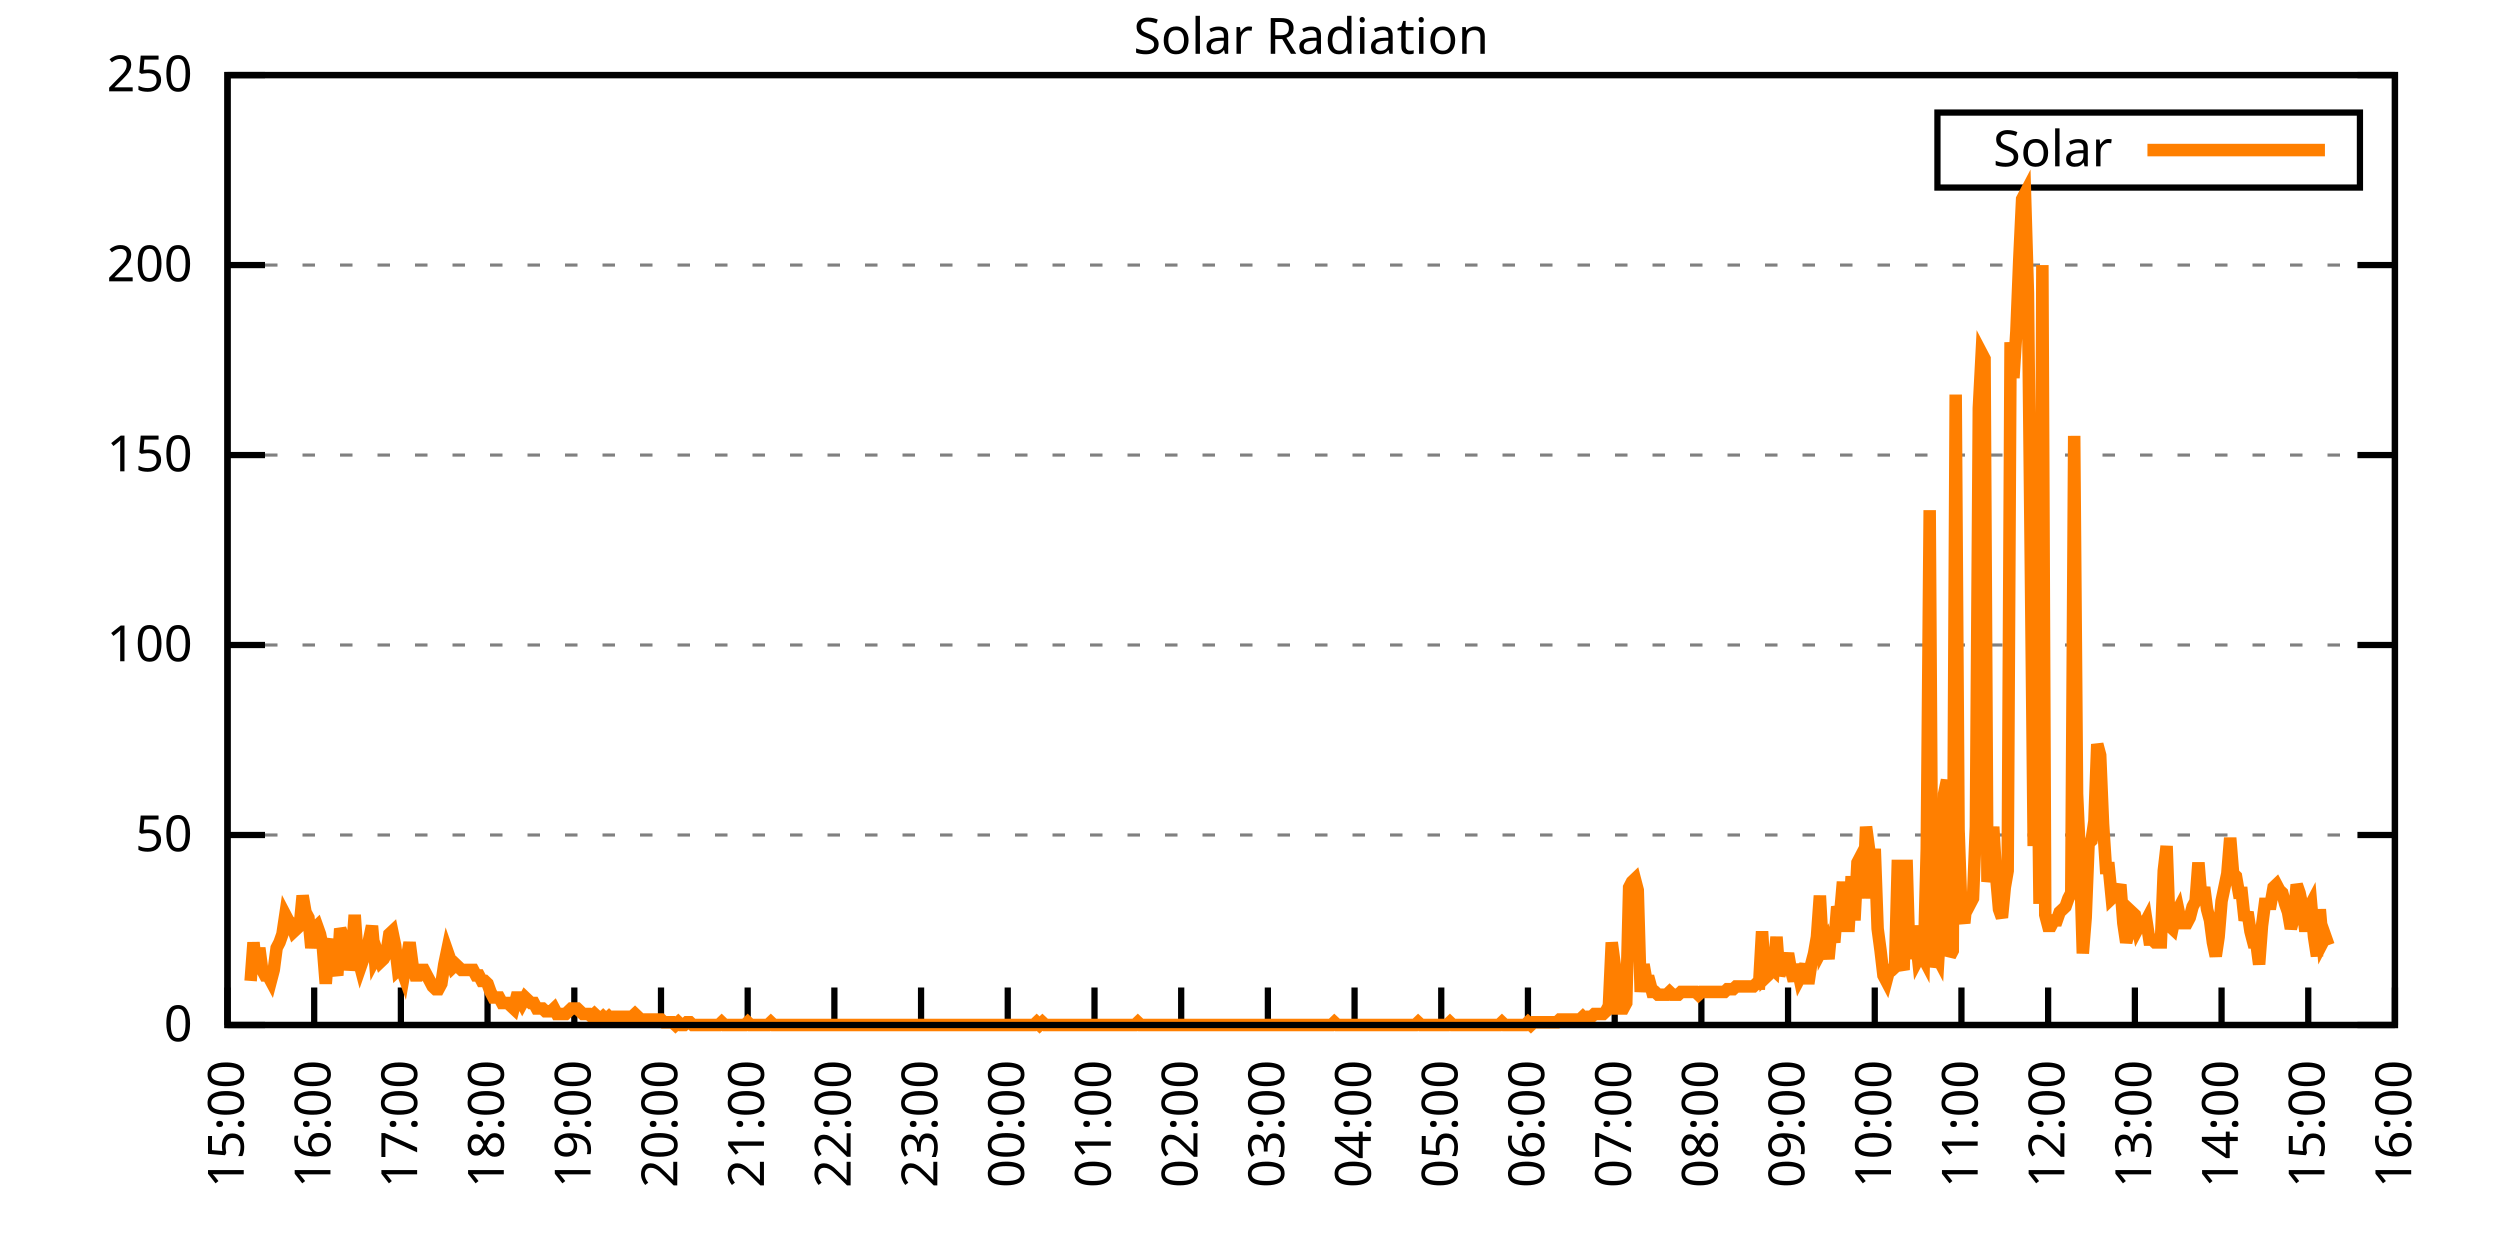
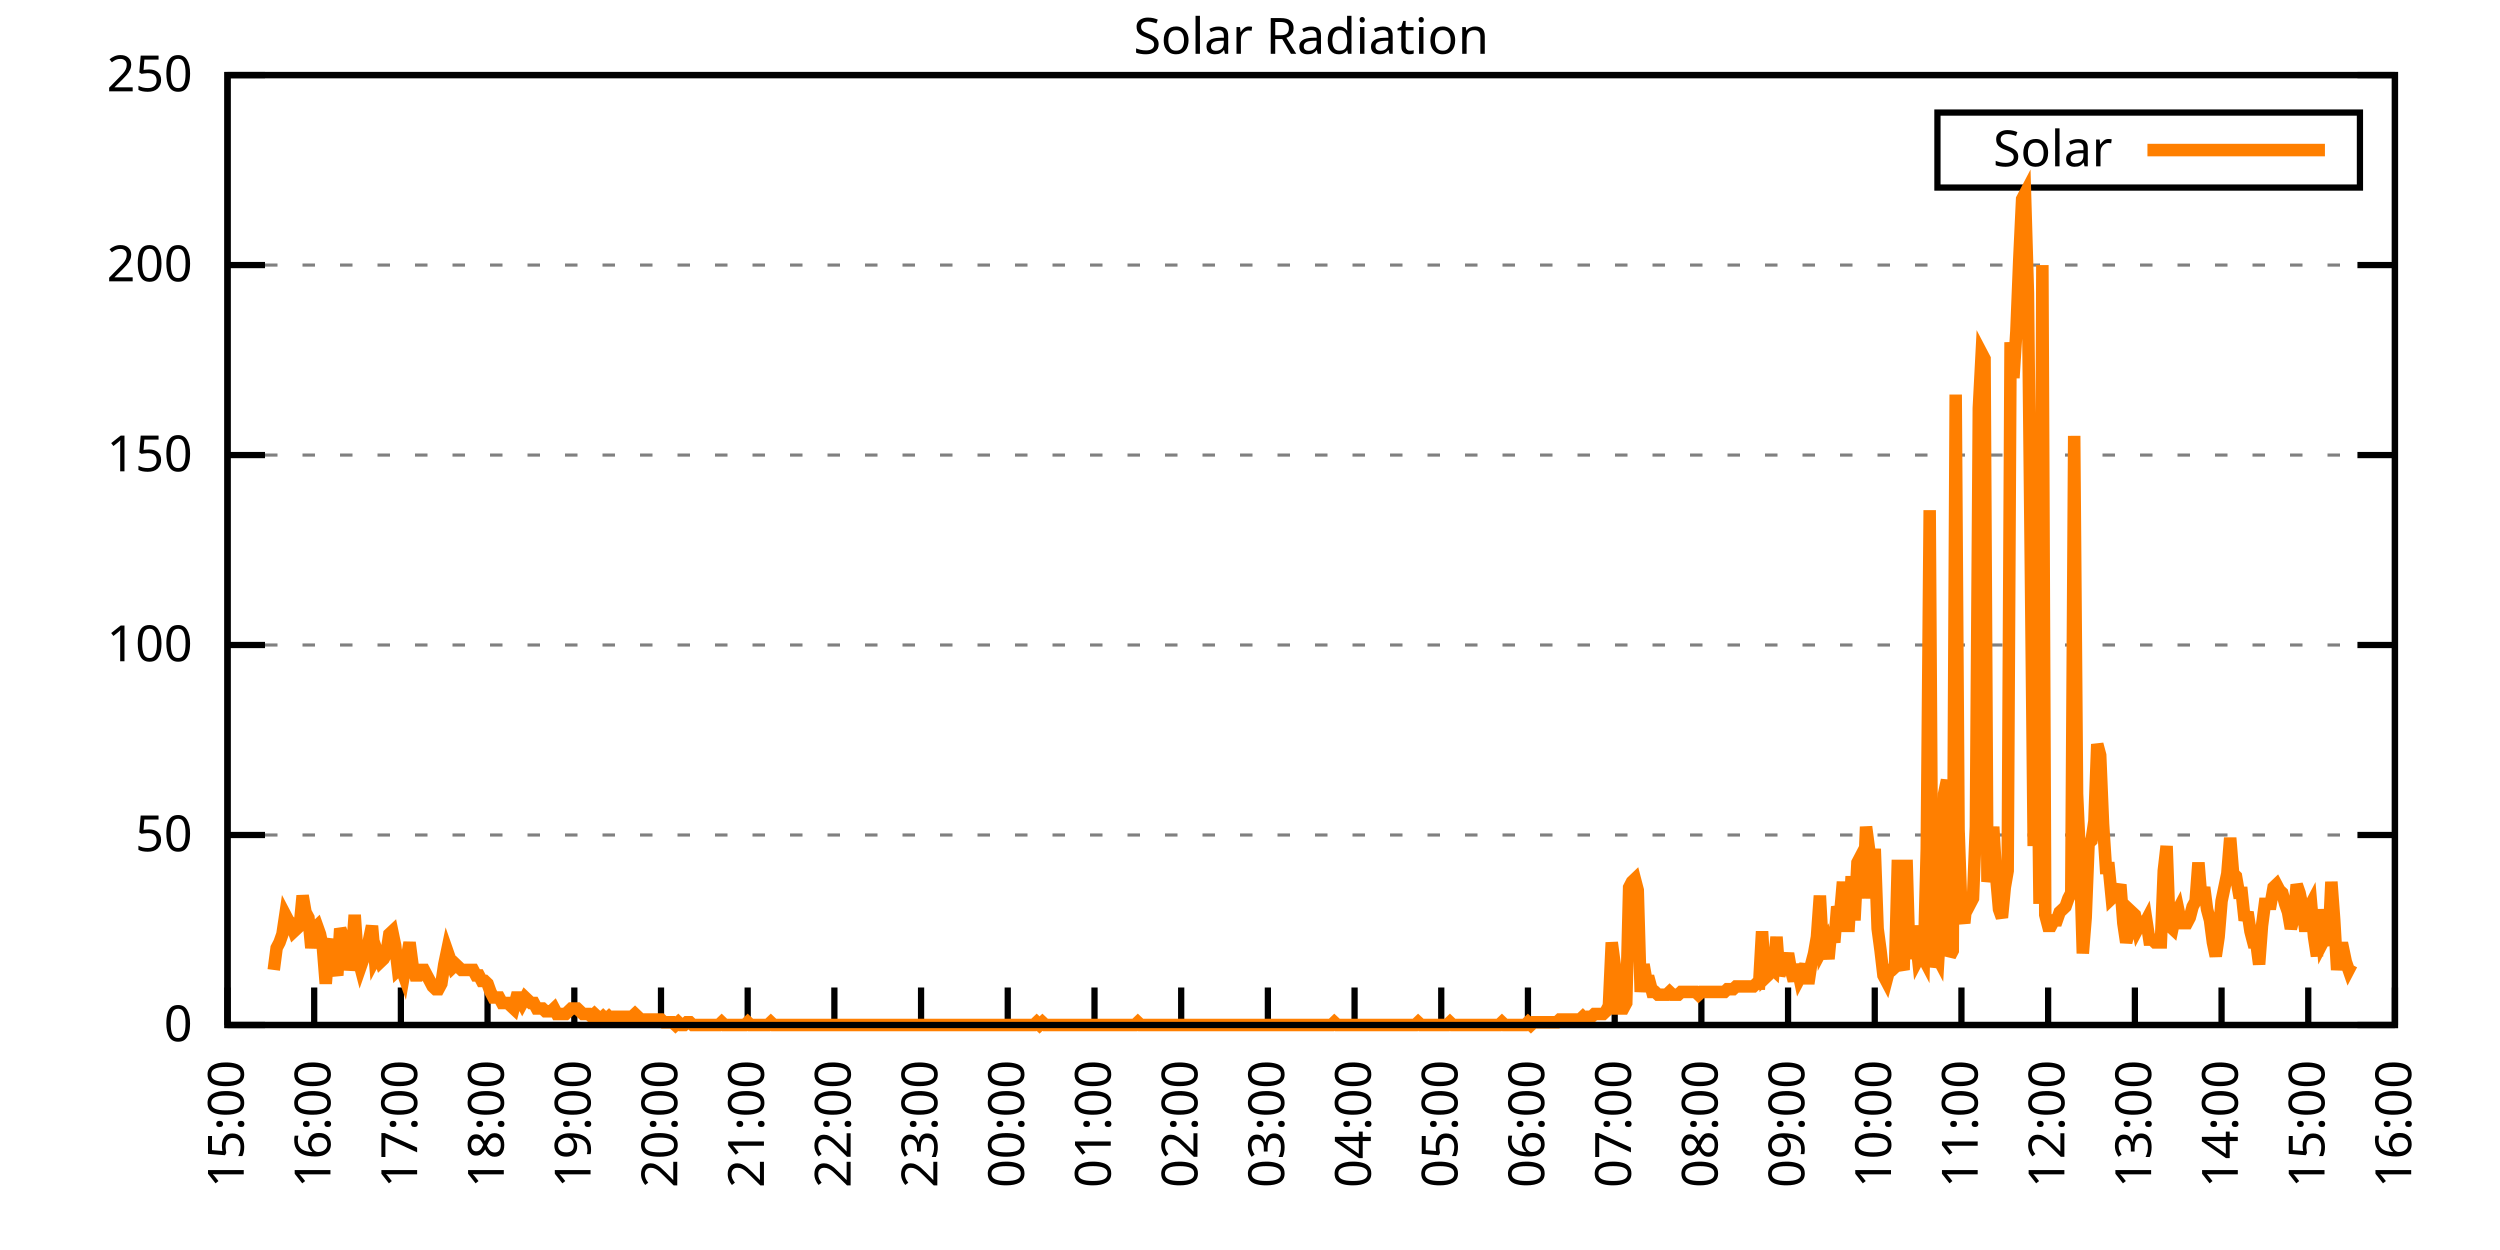
<svg xmlns="http://www.w3.org/2000/svg" xmlns:xlink="http://www.w3.org/1999/xlink" width="400" height="200" viewBox="0 0 400 200">
  <g id="gnuplot_canvas">
    <rect x="0" y="0" width="400" height="200" fill="none" />
    <defs>
      <circle id="gpDot" r="0.5" stroke-width="0.5" stroke="currentColor" />
      <path id="gpPt0" stroke-width="0.333" stroke="currentColor" d="M-1,0 h2 M0,-1 v2" />
      <path id="gpPt1" stroke-width="0.333" stroke="currentColor" d="M-1,-1 L1,1 M1,-1 L-1,1" />
      <path id="gpPt2" stroke-width="0.333" stroke="currentColor" d="M-1,0 L1,0 M0,-1 L0,1 M-1,-1 L1,1 M-1,1 L1,-1" />
      <rect id="gpPt3" stroke-width="0.333" stroke="currentColor" x="-1" y="-1" width="2" height="2" />
      <rect id="gpPt4" stroke-width="0.333" stroke="currentColor" fill="currentColor" x="-1" y="-1" width="2" height="2" />
      <circle id="gpPt5" stroke-width="0.333" stroke="currentColor" cx="0" cy="0" r="1" />
      <use xlink:href="#gpPt5" id="gpPt6" fill="currentColor" stroke="none" />
      <path id="gpPt7" stroke-width="0.333" stroke="currentColor" d="M0,-1.33 L-1.33,0.67 L1.33,0.67 z" />
      <use xlink:href="#gpPt7" id="gpPt8" fill="currentColor" stroke="none" />
      <use xlink:href="#gpPt7" id="gpPt9" stroke="currentColor" transform="rotate(180)" />
      <use xlink:href="#gpPt9" id="gpPt10" fill="currentColor" stroke="none" />
      <use xlink:href="#gpPt3" id="gpPt11" stroke="currentColor" transform="rotate(45)" />
      <use xlink:href="#gpPt11" id="gpPt12" fill="currentColor" stroke="none" />
      <path id="gpPt13" stroke-width="0.333" stroke="currentColor" d="M0,1.330 L1.265,0.411 L0.782,-1.067 L-0.782,-1.076 L-1.265,0.411 z" />
      <use xlink:href="#gpPt13" id="gpPt14" fill="currentColor" stroke="none" />
      <filter id="textbox" filterUnits="objectBoundingBox" x="0" y="0" height="1" width="1">
        <feFlood flood-color="white" flood-opacity="1" result="bgnd" />
        <feComposite in="SourceGraphic" in2="bgnd" operator="atop" />
      </filter>
      <filter id="greybox" filterUnits="objectBoundingBox" x="0" y="0" height="1" width="1">
        <feFlood flood-color="lightgrey" flood-opacity="1" result="grey" />
        <feComposite in="SourceGraphic" in2="grey" operator="atop" />
      </filter>
    </defs>
    <g fill="none" color="white" stroke="currentColor" stroke-width="1.00" stroke-linecap="butt" stroke-linejoin="miter">
</g>
    <g fill="none" color="black" stroke="currentColor" stroke-width="1.00" stroke-linecap="butt" stroke-linejoin="miter">
      <g stroke="none" shape-rendering="crispEdges">
        <polygon fill="rgb(255, 255, 255)" points="36.40,164.00 383.18,164.00 383.18,12.02 36.40,12.02 " />
      </g>
    </g>
    <g fill="none" color="black" stroke="currentColor" stroke-width="1.00" stroke-linecap="butt" stroke-linejoin="miter">
</g>
    <g fill="none" color="black" stroke="black" stroke-width="0.50" stroke-linecap="butt" stroke-linejoin="miter">
</g>
    <g fill="none" color="gray" stroke="currentColor" stroke-width="0.50" stroke-linecap="butt" stroke-linejoin="miter">
      <path stroke="gray" stroke-dasharray="2,4" class="gridline" d="M36.40,164.00 L383.19,164.00  " />
    </g>
    <g fill="none" color="gray" stroke="gray" stroke-width="1.00" stroke-linecap="butt" stroke-linejoin="miter">
</g>
    <g fill="none" color="black" stroke="currentColor" stroke-width="1.00" stroke-linecap="butt" stroke-linejoin="miter">
      <path stroke="black" d="M36.40,164.00 L42.40,164.00 M383.19,164.00 L377.19,164.00  " />
      <g transform="translate(30.80,166.60)" stroke="none" fill="black" font-family="Sans" font-size="8.00" text-anchor="end">
        <text>
          <tspan font-family="Sans"> 0</tspan>
        </text>
      </g>
    </g>
    <g fill="none" color="black" stroke="currentColor" stroke-width="1.00" stroke-linecap="butt" stroke-linejoin="miter">
</g>
    <g fill="none" color="black" stroke="black" stroke-width="0.50" stroke-linecap="butt" stroke-linejoin="miter">
</g>
    <g fill="none" color="gray" stroke="currentColor" stroke-width="0.50" stroke-linecap="butt" stroke-linejoin="miter">
      <path stroke="gray" stroke-dasharray="2,4" class="gridline" d="M36.40,133.60 L383.19,133.60  " />
    </g>
    <g fill="none" color="gray" stroke="gray" stroke-width="1.00" stroke-linecap="butt" stroke-linejoin="miter">
</g>
    <g fill="none" color="black" stroke="currentColor" stroke-width="1.00" stroke-linecap="butt" stroke-linejoin="miter">
      <path stroke="black" d="M36.40,133.60 L42.40,133.60 M383.19,133.60 L377.19,133.60  " />
      <g transform="translate(30.80,136.20)" stroke="none" fill="black" font-family="Sans" font-size="8.00" text-anchor="end">
        <text>
          <tspan font-family="Sans"> 50</tspan>
        </text>
      </g>
    </g>
    <g fill="none" color="black" stroke="currentColor" stroke-width="1.00" stroke-linecap="butt" stroke-linejoin="miter">
</g>
    <g fill="none" color="black" stroke="black" stroke-width="0.50" stroke-linecap="butt" stroke-linejoin="miter">
</g>
    <g fill="none" color="gray" stroke="currentColor" stroke-width="0.50" stroke-linecap="butt" stroke-linejoin="miter">
      <path stroke="gray" stroke-dasharray="2,4" class="gridline" d="M36.40,103.20 L383.19,103.20  " />
    </g>
    <g fill="none" color="gray" stroke="gray" stroke-width="1.00" stroke-linecap="butt" stroke-linejoin="miter">
</g>
    <g fill="none" color="black" stroke="currentColor" stroke-width="1.00" stroke-linecap="butt" stroke-linejoin="miter">
      <path stroke="black" d="M36.40,103.20 L42.40,103.20 M383.19,103.20 L377.19,103.20  " />
      <g transform="translate(30.80,105.80)" stroke="none" fill="black" font-family="Sans" font-size="8.00" text-anchor="end">
        <text>
          <tspan font-family="Sans"> 100</tspan>
        </text>
      </g>
    </g>
    <g fill="none" color="black" stroke="currentColor" stroke-width="1.00" stroke-linecap="butt" stroke-linejoin="miter">
</g>
    <g fill="none" color="black" stroke="black" stroke-width="0.50" stroke-linecap="butt" stroke-linejoin="miter">
</g>
    <g fill="none" color="gray" stroke="currentColor" stroke-width="0.50" stroke-linecap="butt" stroke-linejoin="miter">
      <path stroke="gray" stroke-dasharray="2,4" class="gridline" d="M36.40,72.81 L383.19,72.81  " />
    </g>
    <g fill="none" color="gray" stroke="gray" stroke-width="1.00" stroke-linecap="butt" stroke-linejoin="miter">
</g>
    <g fill="none" color="black" stroke="currentColor" stroke-width="1.00" stroke-linecap="butt" stroke-linejoin="miter">
      <path stroke="black" d="M36.40,72.81 L42.40,72.81 M383.19,72.81 L377.19,72.81  " />
      <g transform="translate(30.80,75.41)" stroke="none" fill="black" font-family="Sans" font-size="8.00" text-anchor="end">
        <text>
          <tspan font-family="Sans"> 150</tspan>
        </text>
      </g>
    </g>
    <g fill="none" color="black" stroke="currentColor" stroke-width="1.00" stroke-linecap="butt" stroke-linejoin="miter">
</g>
    <g fill="none" color="black" stroke="black" stroke-width="0.50" stroke-linecap="butt" stroke-linejoin="miter">
</g>
    <g fill="none" color="gray" stroke="currentColor" stroke-width="0.50" stroke-linecap="butt" stroke-linejoin="miter">
      <path stroke="gray" stroke-dasharray="2,4" class="gridline" d="M36.40,42.41 L383.19,42.41  " />
    </g>
    <g fill="none" color="gray" stroke="gray" stroke-width="1.00" stroke-linecap="butt" stroke-linejoin="miter">
</g>
    <g fill="none" color="black" stroke="currentColor" stroke-width="1.00" stroke-linecap="butt" stroke-linejoin="miter">
      <path stroke="black" d="M36.40,42.41 L42.40,42.41 M383.19,42.41 L377.19,42.41  " />
      <g transform="translate(30.80,45.01)" stroke="none" fill="black" font-family="Sans" font-size="8.00" text-anchor="end">
        <text>
          <tspan font-family="Sans"> 200</tspan>
        </text>
      </g>
    </g>
    <g fill="none" color="black" stroke="currentColor" stroke-width="1.00" stroke-linecap="butt" stroke-linejoin="miter">
</g>
    <g fill="none" color="black" stroke="black" stroke-width="0.50" stroke-linecap="butt" stroke-linejoin="miter">
</g>
    <g fill="none" color="gray" stroke="currentColor" stroke-width="0.50" stroke-linecap="butt" stroke-linejoin="miter">
      <path stroke="gray" stroke-dasharray="2,4" class="gridline" d="M36.40,12.01 L383.19,12.01  " />
    </g>
    <g fill="none" color="gray" stroke="gray" stroke-width="1.00" stroke-linecap="butt" stroke-linejoin="miter">
</g>
    <g fill="none" color="black" stroke="currentColor" stroke-width="1.00" stroke-linecap="butt" stroke-linejoin="miter">
      <path stroke="black" d="M36.40,12.01 L42.40,12.01 M383.19,12.01 L377.19,12.01  " />
      <g transform="translate(30.80,14.61)" stroke="none" fill="black" font-family="Sans" font-size="8.00" text-anchor="end">
        <text>
          <tspan font-family="Sans"> 250</tspan>
        </text>
      </g>
    </g>
    <g fill="none" color="black" stroke="currentColor" stroke-width="1.00" stroke-linecap="butt" stroke-linejoin="miter">
      <path stroke="black" d="M36.40,164.00 L36.40,158.00  " />
      <g transform="translate(39.00,169.60) rotate(270.00)" stroke="none" fill="black" font-family="Sans" font-size="8.00" text-anchor="end">
        <text>
          <tspan font-family="Sans">15:00</tspan>
        </text>
      </g>
    </g>
    <g fill="none" color="black" stroke="currentColor" stroke-width="1.00" stroke-linecap="butt" stroke-linejoin="miter">
      <path stroke="black" d="M50.27,164.00 L50.27,158.00  " />
      <g transform="translate(52.87,169.60) rotate(270.00)" stroke="none" fill="black" font-family="Sans" font-size="8.00" text-anchor="end">
        <text>
          <tspan font-family="Sans">16:00</tspan>
        </text>
      </g>
    </g>
    <g fill="none" color="black" stroke="currentColor" stroke-width="1.00" stroke-linecap="butt" stroke-linejoin="miter">
      <path stroke="black" d="M64.14,164.00 L64.14,158.00  " />
      <g transform="translate(66.74,169.60) rotate(270.00)" stroke="none" fill="black" font-family="Sans" font-size="8.00" text-anchor="end">
        <text>
          <tspan font-family="Sans">17:00</tspan>
        </text>
      </g>
    </g>
    <g fill="none" color="black" stroke="currentColor" stroke-width="1.00" stroke-linecap="butt" stroke-linejoin="miter">
      <path stroke="black" d="M78.01,164.00 L78.01,158.00  " />
      <g transform="translate(80.61,169.60) rotate(270.00)" stroke="none" fill="black" font-family="Sans" font-size="8.00" text-anchor="end">
        <text>
          <tspan font-family="Sans">18:00</tspan>
        </text>
      </g>
    </g>
    <g fill="none" color="black" stroke="currentColor" stroke-width="1.00" stroke-linecap="butt" stroke-linejoin="miter">
      <path stroke="black" d="M91.89,164.00 L91.89,158.00  " />
      <g transform="translate(94.49,169.60) rotate(270.00)" stroke="none" fill="black" font-family="Sans" font-size="8.00" text-anchor="end">
        <text>
          <tspan font-family="Sans">19:00</tspan>
        </text>
      </g>
    </g>
    <g fill="none" color="black" stroke="currentColor" stroke-width="1.00" stroke-linecap="butt" stroke-linejoin="miter">
      <path stroke="black" d="M105.76,164.00 L105.76,158.00  " />
      <g transform="translate(108.36,169.60) rotate(270.00)" stroke="none" fill="black" font-family="Sans" font-size="8.00" text-anchor="end">
        <text>
          <tspan font-family="Sans">20:00</tspan>
        </text>
      </g>
    </g>
    <g fill="none" color="black" stroke="currentColor" stroke-width="1.00" stroke-linecap="butt" stroke-linejoin="miter">
      <path stroke="black" d="M119.63,164.00 L119.63,158.00  " />
      <g transform="translate(122.23,169.60) rotate(270.00)" stroke="none" fill="black" font-family="Sans" font-size="8.00" text-anchor="end">
        <text>
          <tspan font-family="Sans">21:00</tspan>
        </text>
      </g>
    </g>
    <g fill="none" color="black" stroke="currentColor" stroke-width="1.00" stroke-linecap="butt" stroke-linejoin="miter">
      <path stroke="black" d="M133.50,164.00 L133.50,158.00  " />
      <g transform="translate(136.10,169.60) rotate(270.00)" stroke="none" fill="black" font-family="Sans" font-size="8.00" text-anchor="end">
        <text>
          <tspan font-family="Sans">22:00</tspan>
        </text>
      </g>
    </g>
    <g fill="none" color="black" stroke="currentColor" stroke-width="1.00" stroke-linecap="butt" stroke-linejoin="miter">
      <path stroke="black" d="M147.37,164.00 L147.37,158.00  " />
      <g transform="translate(149.97,169.60) rotate(270.00)" stroke="none" fill="black" font-family="Sans" font-size="8.00" text-anchor="end">
        <text>
          <tspan font-family="Sans">23:00</tspan>
        </text>
      </g>
    </g>
    <g fill="none" color="black" stroke="currentColor" stroke-width="1.00" stroke-linecap="butt" stroke-linejoin="miter">
      <path stroke="black" d="M161.24,164.00 L161.24,158.00  " />
      <g transform="translate(163.84,169.60) rotate(270.00)" stroke="none" fill="black" font-family="Sans" font-size="8.00" text-anchor="end">
        <text>
          <tspan font-family="Sans">00:00</tspan>
        </text>
      </g>
    </g>
    <g fill="none" color="black" stroke="currentColor" stroke-width="1.00" stroke-linecap="butt" stroke-linejoin="miter">
      <path stroke="black" d="M175.12,164.00 L175.12,158.00  " />
      <g transform="translate(177.72,169.60) rotate(270.00)" stroke="none" fill="black" font-family="Sans" font-size="8.00" text-anchor="end">
        <text>
          <tspan font-family="Sans">01:00</tspan>
        </text>
      </g>
    </g>
    <g fill="none" color="black" stroke="currentColor" stroke-width="1.00" stroke-linecap="butt" stroke-linejoin="miter">
      <path stroke="black" d="M188.99,164.00 L188.99,158.00  " />
      <g transform="translate(191.59,169.60) rotate(270.00)" stroke="none" fill="black" font-family="Sans" font-size="8.00" text-anchor="end">
        <text>
          <tspan font-family="Sans">02:00</tspan>
        </text>
      </g>
    </g>
    <g fill="none" color="black" stroke="currentColor" stroke-width="1.00" stroke-linecap="butt" stroke-linejoin="miter">
      <path stroke="black" d="M202.86,164.00 L202.86,158.00  " />
      <g transform="translate(205.46,169.60) rotate(270.00)" stroke="none" fill="black" font-family="Sans" font-size="8.00" text-anchor="end">
        <text>
          <tspan font-family="Sans">03:00</tspan>
        </text>
      </g>
    </g>
    <g fill="none" color="black" stroke="currentColor" stroke-width="1.00" stroke-linecap="butt" stroke-linejoin="miter">
      <path stroke="black" d="M216.73,164.00 L216.73,158.00  " />
      <g transform="translate(219.33,169.60) rotate(270.00)" stroke="none" fill="black" font-family="Sans" font-size="8.00" text-anchor="end">
        <text>
          <tspan font-family="Sans">04:00</tspan>
        </text>
      </g>
    </g>
    <g fill="none" color="black" stroke="currentColor" stroke-width="1.00" stroke-linecap="butt" stroke-linejoin="miter">
      <path stroke="black" d="M230.60,164.00 L230.60,158.00  " />
      <g transform="translate(233.20,169.60) rotate(270.00)" stroke="none" fill="black" font-family="Sans" font-size="8.00" text-anchor="end">
        <text>
          <tspan font-family="Sans">05:00</tspan>
        </text>
      </g>
    </g>
    <g fill="none" color="black" stroke="currentColor" stroke-width="1.00" stroke-linecap="butt" stroke-linejoin="miter">
      <path stroke="black" d="M244.47,164.00 L244.47,158.00  " />
      <g transform="translate(247.07,169.60) rotate(270.00)" stroke="none" fill="black" font-family="Sans" font-size="8.00" text-anchor="end">
        <text>
          <tspan font-family="Sans">06:00</tspan>
        </text>
      </g>
    </g>
    <g fill="none" color="black" stroke="currentColor" stroke-width="1.00" stroke-linecap="butt" stroke-linejoin="miter">
      <path stroke="black" d="M258.35,164.00 L258.35,158.00  " />
      <g transform="translate(260.95,169.60) rotate(270.00)" stroke="none" fill="black" font-family="Sans" font-size="8.00" text-anchor="end">
        <text>
          <tspan font-family="Sans">07:00</tspan>
        </text>
      </g>
    </g>
    <g fill="none" color="black" stroke="currentColor" stroke-width="1.00" stroke-linecap="butt" stroke-linejoin="miter">
      <path stroke="black" d="M272.22,164.00 L272.22,158.00  " />
      <g transform="translate(274.82,169.60) rotate(270.00)" stroke="none" fill="black" font-family="Sans" font-size="8.00" text-anchor="end">
        <text>
          <tspan font-family="Sans">08:00</tspan>
        </text>
      </g>
    </g>
    <g fill="none" color="black" stroke="currentColor" stroke-width="1.00" stroke-linecap="butt" stroke-linejoin="miter">
      <path stroke="black" d="M286.09,164.00 L286.09,158.00  " />
      <g transform="translate(288.69,169.60) rotate(270.00)" stroke="none" fill="black" font-family="Sans" font-size="8.00" text-anchor="end">
        <text>
          <tspan font-family="Sans">09:00</tspan>
        </text>
      </g>
    </g>
    <g fill="none" color="black" stroke="currentColor" stroke-width="1.00" stroke-linecap="butt" stroke-linejoin="miter">
      <path stroke="black" d="M299.96,164.00 L299.96,158.00  " />
      <g transform="translate(302.56,169.60) rotate(270.00)" stroke="none" fill="black" font-family="Sans" font-size="8.00" text-anchor="end">
        <text>
          <tspan font-family="Sans">10:00</tspan>
        </text>
      </g>
    </g>
    <g fill="none" color="black" stroke="currentColor" stroke-width="1.00" stroke-linecap="butt" stroke-linejoin="miter">
      <path stroke="black" d="M313.83,164.00 L313.83,158.00  " />
      <g transform="translate(316.43,169.60) rotate(270.00)" stroke="none" fill="black" font-family="Sans" font-size="8.00" text-anchor="end">
        <text>
          <tspan font-family="Sans">11:00</tspan>
        </text>
      </g>
    </g>
    <g fill="none" color="black" stroke="currentColor" stroke-width="1.00" stroke-linecap="butt" stroke-linejoin="miter">
      <path stroke="black" d="M327.70,164.00 L327.70,158.00  " />
      <g transform="translate(330.30,169.60) rotate(270.00)" stroke="none" fill="black" font-family="Sans" font-size="8.00" text-anchor="end">
        <text>
          <tspan font-family="Sans">12:00</tspan>
        </text>
      </g>
    </g>
    <g fill="none" color="black" stroke="currentColor" stroke-width="1.00" stroke-linecap="butt" stroke-linejoin="miter">
      <path stroke="black" d="M341.58,164.00 L341.58,158.00  " />
      <g transform="translate(344.18,169.60) rotate(270.00)" stroke="none" fill="black" font-family="Sans" font-size="8.00" text-anchor="end">
        <text>
          <tspan font-family="Sans">13:00</tspan>
        </text>
      </g>
    </g>
    <g fill="none" color="black" stroke="currentColor" stroke-width="1.00" stroke-linecap="butt" stroke-linejoin="miter">
      <path stroke="black" d="M355.45,164.00 L355.45,158.00  " />
      <g transform="translate(358.05,169.60) rotate(270.00)" stroke="none" fill="black" font-family="Sans" font-size="8.00" text-anchor="end">
        <text>
          <tspan font-family="Sans">14:00</tspan>
        </text>
      </g>
    </g>
    <g fill="none" color="black" stroke="currentColor" stroke-width="1.00" stroke-linecap="butt" stroke-linejoin="miter">
      <path stroke="black" d="M369.32,164.00 L369.32,158.00  " />
      <g transform="translate(371.92,169.60) rotate(270.00)" stroke="none" fill="black" font-family="Sans" font-size="8.00" text-anchor="end">
        <text>
          <tspan font-family="Sans">15:00</tspan>
        </text>
      </g>
    </g>
    <g fill="none" color="black" stroke="currentColor" stroke-width="1.00" stroke-linecap="butt" stroke-linejoin="miter">
      <path stroke="black" d="M383.19,164.00 L383.19,158.00  " />
      <g transform="translate(385.79,169.60) rotate(270.00)" stroke="none" fill="black" font-family="Sans" font-size="8.00" text-anchor="end">
        <text>
          <tspan font-family="Sans">16:00</tspan>
        </text>
      </g>
    </g>
    <g fill="none" color="black" stroke="currentColor" stroke-width="1.00" stroke-linecap="butt" stroke-linejoin="miter">
</g>
    <g fill="none" color="black" stroke="currentColor" stroke-width="1.00" stroke-linecap="butt" stroke-linejoin="miter">
      <path stroke="black" d="M36.40,12.01 L36.40,164.00 L383.19,164.00 L383.19,12.01 L36.40,12.01 Z  " />
    </g>
    <g fill="none" color="black" stroke="currentColor" stroke-width="1.00" stroke-linecap="butt" stroke-linejoin="miter">
</g>
    <g fill="none" color="black" stroke="currentColor" stroke-width="1.00" stroke-linecap="butt" stroke-linejoin="miter">
      <path stroke="black" d="M309.99,30.01 L309.99,18.01 L377.59,18.01 L377.59,30.01 L309.99,30.01 Z  " />
    </g>
    <g id="Solar_Radiation_plot_1">
      <g fill="none" color="white" stroke="black" stroke-width="2.00" stroke-linecap="butt" stroke-linejoin="miter">
</g>
      <g fill="none" color="black" stroke="currentColor" stroke-width="2.00" stroke-linecap="butt" stroke-linejoin="miter">
        <g transform="translate(337.99,26.61)" stroke="none" fill="black" font-family="Sans" font-size="8.00" text-anchor="end">
          <text>
            <tspan font-family="Sans">Solar</tspan>
          </text>
        </g>
      </g>
      <g fill="none" color="black" stroke="currentColor" stroke-width="2.00" stroke-linecap="butt" stroke-linejoin="miter">
-         <path stroke="rgb(255, 127,   0)" d="M343.59,24.01 L371.99,24.01 M40.10,156.95 L40.56,150.79 L41.02,155.19 L41.49,151.67 L41.95,155.19 L42.41,156.07   L42.87,156.07 L43.34,156.95 L43.80,155.19 L44.26,151.67 L44.72,150.79 L45.19,149.46 L45.65,146.38 L46.11,147.26   L46.57,147.70 L47.03,149.02 L47.50,148.58 L47.96,148.14 L48.42,143.30 L48.88,145.94 L49.35,146.82 L49.81,151.67   L50.27,148.58 L50.73,148.14 L51.20,149.46 L51.66,151.67 L52.12,157.39 L52.58,151.67 L53.05,150.34 L53.51,154.31   L53.97,156.07 L54.43,148.58 L54.90,149.90 L55.36,150.79 L55.82,155.19 L56.28,152.99 L56.75,146.38 L57.21,152.99   L57.67,154.75 L58.13,153.43 L58.59,152.99 L59.06,150.34 L59.52,148.14 L59.98,153.43 L60.44,152.55 L60.91,153.87   L61.37,153.43 L61.83,152.55 L62.29,149.46 L62.76,149.02 L63.22,151.23 L63.68,155.19 L64.14,154.75 L64.61,156.07   L65.07,153.43 L65.53,150.79 L65.99,154.31 L66.46,156.07 L66.92,156.07 L67.38,155.19 L67.84,155.19 L68.30,156.07   L68.77,156.95 L69.23,157.83 L69.69,158.27 L70.15,158.27 L70.62,157.39 L71.08,154.31 L71.54,152.11 L72.00,153.43   L72.47,154.75 L72.93,154.31 L73.39,154.75 L73.85,155.19 L74.32,155.19 L74.78,155.19 L75.24,155.19 L75.70,155.19   L76.17,156.07 L76.63,156.07 L77.09,156.95 L77.55,156.95 L78.01,157.39 L78.48,158.71 L78.94,159.60 L79.40,159.60   L79.86,159.60 L80.33,160.48 L80.79,160.48 L81.25,160.48 L81.71,160.92 L82.18,161.36 L82.64,159.60 L83.10,159.60   L83.56,160.48 L84.03,159.60 L84.49,160.04 L84.95,160.48 L85.41,160.48 L85.88,161.36 L86.34,161.36 L86.80,161.36   L87.26,161.80 L87.72,161.80 L88.19,161.80 L88.65,161.36 L89.11,162.24 L89.57,162.24 L90.04,162.24 L90.50,162.24   L90.96,161.80 L91.42,161.36 L91.89,161.36 L92.35,161.36 L92.81,161.80 L93.27,162.24 L93.74,162.24 L94.20,162.24   L94.66,162.68 L95.12,162.24 L95.59,162.68 L96.05,163.12 L96.51,162.68 L96.97,163.12 L97.44,162.68 L97.90,163.12   L98.36,162.68 L98.82,162.68 L99.28,162.68 L99.75,162.68 L100.21,162.68 L100.67,162.68 L101.13,162.68 L101.60,162.24   L102.06,162.68 L102.52,163.12 L102.98,163.12 L103.45,163.12 L103.91,163.12 L104.37,163.12 L104.83,163.12 L105.30,163.12   L105.76,163.12 L106.22,163.56 L106.68,163.56 L107.15,163.56 L107.61,163.56 L108.07,164.00 L108.53,163.56 L108.99,164.00   L109.46,164.00 L109.92,163.56 L110.38,163.56 L110.84,164.00 L111.31,164.00 L111.77,164.00 L112.23,164.00 L112.69,164.00   L113.16,164.00 L113.62,164.00 L114.08,164.00 L114.54,164.00 L115.01,164.00 L115.47,163.56 L115.93,164.00 L116.39,164.00   L116.86,164.00 L117.32,164.00 L117.78,164.00 L118.24,164.00 L118.70,164.00 L119.17,164.00 L119.63,163.56 L120.09,164.00   L120.55,164.00 L121.02,164.00 L121.48,164.00 L121.94,164.00 L122.40,164.00 L122.87,164.00 L123.33,163.56 L123.79,164.00   L124.25,164.00 L124.72,164.00 L125.18,164.00 L125.64,164.00 L126.10,164.00 L126.57,164.00 L127.03,164.00 L127.49,164.00   L127.95,164.00 L128.41,164.00 L128.88,164.00 L129.34,164.00 L129.80,164.00 L130.26,164.00 L130.73,164.00 L131.19,164.00   L131.65,164.00 L132.11,164.00 L132.58,164.00 L133.04,164.00 L133.50,164.00 L133.96,164.00 L134.43,164.00 L134.89,164.00   L135.35,164.00 L135.81,164.00 L136.28,164.00 L136.74,164.00 L137.20,164.00 L137.66,164.00 L138.13,164.00 L138.59,164.00   L139.05,164.00 L139.51,164.00 L139.97,164.00 L140.44,164.00 L140.90,164.00 L141.36,164.00 L141.82,164.00 L142.29,164.00   L142.75,164.00 L143.21,164.00 L143.67,164.00 L144.14,164.00 L144.60,164.00 L145.06,164.00 L145.52,164.00 L145.99,164.00   L146.45,164.00 L146.91,164.00 L147.37,164.00 L147.84,164.00 L148.30,164.00 L148.76,164.00 L149.22,164.00 L149.68,164.00   L150.15,164.00 L150.61,164.00 L151.07,164.00 L151.53,164.00 L152.00,164.00 L152.46,164.00 L152.92,164.00 L153.38,164.00   L153.85,164.00 L154.31,164.00 L154.77,164.00 L155.23,164.00 L155.70,164.00 L156.16,164.00 L156.62,164.00 L157.08,164.00   L157.55,164.00 L158.01,164.00 L158.47,164.00 L158.93,164.00 L159.39,164.00 L159.86,164.00 L160.32,164.00 L160.78,164.00   L161.24,164.00 L161.71,164.00 L162.17,164.00 L162.63,164.00 L163.09,164.00 L163.56,164.00 L164.02,164.00 L164.48,164.00   L164.94,164.00 L165.41,164.00 L165.87,163.56 L166.33,164.00 L166.79,163.56 L167.26,164.00 L167.72,164.00 L168.18,164.00   L168.64,164.00 L169.10,164.00 L169.57,164.00 L170.03,164.00 L170.49,164.00 L170.95,164.00 L171.42,164.00 L171.88,164.00   L172.34,164.00 L172.80,164.00 L173.27,164.00 L173.73,164.00 L174.19,164.00 L174.65,164.00 L175.12,164.00 L175.58,164.00   L176.04,164.00 L176.50,164.00 L176.97,164.00 L177.43,164.00 L177.89,164.00 L178.35,164.00 L178.82,164.00 L179.28,164.00   L179.74,164.00 L180.20,164.00 L180.66,164.00 L181.13,164.00 L181.59,164.00 L182.05,163.56 L182.51,164.00 L182.98,164.00   L183.44,164.00 L183.90,164.00 L184.36,164.00 L184.83,164.00 L185.29,164.00 L185.75,164.00 L186.21,164.00 L186.68,164.00   L187.14,164.00 L187.60,164.00 L188.06,164.00 L188.53,164.00 L188.99,164.00 L189.45,164.00 L189.91,164.00 L190.37,164.00   L190.84,164.00 L191.30,164.00 L191.76,164.00 L192.22,164.00 L192.69,164.00 L193.15,164.00 L193.61,164.00 L194.07,164.00   L194.54,164.00 L195.00,164.00 L195.46,164.00 L195.92,164.00 L196.39,164.00 L196.85,164.00 L197.31,164.00 L197.77,164.00   L198.24,164.00 L198.70,164.00 L199.16,164.00 L199.62,164.00 L200.08,164.00 L200.55,164.00 L201.01,164.00 L201.47,164.00   L201.93,164.00 L202.40,164.00 L202.86,164.00 L203.32,164.00 L203.78,164.00 L204.25,164.00 L204.71,164.00 L205.17,164.00   L205.63,164.00 L206.10,164.00 L206.56,164.00 L207.02,164.00 L207.48,164.00 L207.95,164.00 L208.41,164.00 L208.87,164.00   L209.33,164.00 L209.80,164.00 L210.26,164.00 L210.72,164.00 L211.18,164.00 L211.64,164.00 L212.11,164.00 L212.57,164.00   L213.03,164.00 L213.49,163.56 L213.96,164.00 L214.42,164.00 L214.88,164.00 L215.34,164.00 L215.81,164.00 L216.27,164.00   L216.73,164.00 L217.19,164.00 L217.66,164.00 L218.12,164.00 L218.58,164.00 L219.04,164.00 L219.51,164.00 L219.97,164.00   L220.43,164.00 L220.89,164.00 L221.35,164.00 L221.82,164.00 L222.28,164.00 L222.74,164.00 L223.20,164.00 L223.67,164.00   L224.13,164.00 L224.59,164.00 L225.05,164.00 L225.52,164.00 L225.98,164.00 L226.44,164.00 L226.90,163.56 L227.37,164.00   L227.83,164.00 L228.29,164.00 L228.75,164.00 L229.22,164.00 L229.68,164.00 L230.14,164.00 L230.60,164.00 L231.06,164.00   L231.53,164.00 L231.99,163.56 L232.45,164.00 L232.91,164.00 L233.38,164.00 L233.84,164.00 L234.30,164.00 L234.76,164.00   L235.23,164.00 L235.69,164.00 L236.15,164.00 L236.61,164.00 L237.08,164.00 L237.54,164.00 L238.00,164.00 L238.46,164.00   L238.93,164.00 L239.39,164.00 L239.85,164.00 L240.31,163.56 L240.77,164.00 L241.24,164.00 L241.70,164.00 L242.16,164.00   L242.62,164.00 L243.09,164.00 L243.55,164.00 L244.01,164.00 L244.47,163.56 L244.94,164.00 L245.40,163.56 L245.86,163.56   L246.32,163.56 L246.79,163.56 L247.25,163.56 L247.71,163.56 L248.17,163.56 L248.64,163.56 L249.10,163.56 L249.56,163.12   L250.02,163.12 L250.49,163.12 L250.95,163.12 L251.41,163.12 L251.87,163.12 L252.33,163.12 L252.80,163.12 L253.26,162.68   L253.72,163.12 L254.18,162.68 L254.65,162.68 L255.11,162.24 L255.57,162.24 L256.03,162.24 L256.50,162.24 L256.96,161.80   L257.42,160.92 L257.88,150.79 L258.35,154.31 L258.81,161.36 L259.27,161.36 L259.73,161.36 L260.20,160.48 L260.66,141.98   L261.12,141.09 L261.58,140.65 L262.04,142.42 L262.51,158.71 L262.97,154.31 L263.43,156.95 L263.89,156.95 L264.36,158.71   L264.82,158.71 L265.28,159.15 L265.74,159.15 L266.21,159.15 L266.67,159.15 L267.13,158.71 L267.59,159.15 L268.06,159.15   L268.52,159.15 L268.98,158.71 L269.44,158.71 L269.91,158.71 L270.37,158.71 L270.83,158.71 L271.29,158.71 L271.75,159.15   L272.22,158.71 L272.68,158.71 L273.14,158.71 L273.60,158.71 L274.07,158.71 L274.53,158.71 L274.99,158.71 L275.45,158.71   L275.92,158.71 L276.38,158.27 L276.84,158.27 L277.30,158.27 L277.77,157.83 L278.23,157.83 L278.69,157.83 L279.15,157.83   L279.62,157.83 L280.08,157.83 L280.54,157.83 L281.00,157.39 L281.46,157.39 L281.93,149.02 L282.39,156.51 L282.85,156.07   L283.31,154.75 L283.78,155.19 L284.24,149.90 L284.70,156.07 L285.16,154.75 L285.63,154.31 L286.09,152.55 L286.55,155.19   L287.01,156.95 L287.48,154.31 L287.94,156.51 L288.40,155.63 L288.86,154.31 L289.33,157.39 L289.79,154.31 L290.25,152.55   L290.71,149.90 L291.18,143.30 L291.64,151.67 L292.10,150.79 L292.56,153.43 L293.02,148.58 L293.49,150.79 L293.95,145.06   L294.41,146.38 L294.87,141.09 L295.34,148.14 L295.80,148.14 L296.26,140.21 L296.72,147.26 L297.19,138.01 L297.65,137.13   L298.11,143.74 L298.57,132.28 L299.04,135.81 L299.50,143.74 L299.96,135.81 L300.42,148.58 L300.89,152.11 L301.35,156.07   L301.81,156.95 L302.27,155.19 L302.73,155.19 L303.20,154.75 L303.66,137.57 L304.12,153.87 L304.58,155.19 L305.05,137.57   L305.51,153.43 L305.97,149.02 L306.43,149.02 L306.90,153.43 L307.36,152.55 L307.82,153.43 L308.28,135.81 L308.75,81.63   L309.21,154.75 L309.67,152.55 L310.13,153.43 L310.60,145.50 L311.06,127.00 L311.52,124.80 L311.98,152.99 L312.44,152.11   L312.91,63.13 L313.37,132.73 L313.83,145.94 L314.29,147.70 L314.76,142.86 L315.22,144.62 L315.68,143.74 L316.14,132.28   L316.61,65.33 L317.07,56.52 L317.53,57.40 L317.99,141.09 L318.46,138.45 L318.92,132.28 L319.38,140.21 L319.84,145.50   L320.31,146.82 L320.77,141.98 L321.23,139.33 L321.69,54.76 L322.15,60.48 L322.62,53.00 L323.08,41.54 L323.54,31.85   L324.00,30.97 L324.47,46.83 L324.93,90.44 L325.39,135.37 L325.85,103.65 L326.32,144.62 L326.78,42.42 L327.24,146.38   L327.70,148.14 L328.17,148.14 L328.63,147.26 L329.09,147.26 L329.55,145.94 L330.02,145.50 L330.48,145.06 L330.94,143.74   L331.40,142.86 L331.87,69.74 L332.33,127.00 L332.79,137.13 L333.25,152.55 L333.71,146.82 L334.18,134.93 L334.64,134.49   L335.10,131.40 L335.56,119.07 L336.03,120.83 L336.49,131.84 L336.95,138.89 L337.41,138.89 L337.88,143.74 L338.34,143.30   L338.80,142.86 L339.26,141.54 L339.73,147.70 L340.19,150.79 L340.65,149.02 L341.11,145.94 L341.58,146.38 L342.04,148.58   L342.50,147.70 L342.96,148.14 L343.42,147.26 L343.89,150.34 L344.35,150.34 L344.81,150.79 L345.27,150.79 L345.74,150.79   L346.20,139.33 L346.66,135.37 L347.12,148.14 L347.59,148.58 L348.05,146.38 L348.51,145.50 L348.97,147.70 L349.44,147.70   L349.90,147.70 L350.36,146.82 L350.82,145.06 L351.29,144.18 L351.75,138.01 L352.21,143.74 L352.67,141.98 L353.13,145.50   L353.60,147.26 L354.06,150.79 L354.52,152.99 L354.98,149.90 L355.45,144.18 L355.91,141.98 L356.37,139.77 L356.83,134.05   L357.30,139.77 L357.76,140.21 L358.22,142.86 L358.68,142.86 L359.15,147.26 L359.61,145.94 L360.07,149.02 L360.53,150.79   L361.00,150.79 L361.46,154.31 L361.92,148.14 L362.38,144.62 L362.84,144.62 L363.31,144.62 L363.77,141.98 L364.23,141.54   L364.69,142.42 L365.16,142.86 L365.62,144.62 L366.08,145.94 L366.54,148.58 L367.01,146.82 L367.47,141.54 L367.93,142.86   L368.39,145.06 L368.86,149.02 L369.32,145.50 L369.78,144.62 L370.24,149.90 L370.71,152.99 L371.17,145.50 L371.63,150.79   L372.09,149.90 L372.56,151.23  " />
+         <path stroke="rgb(255, 127,   0)" d="M343.59,24.01 L371.99,24.01 M43.80,155.19 L44.26,151.67 L44.72,150.79 L45.19,149.46 L45.65,146.38 L46.11,147.26   L46.57,147.70 L47.03,149.02 L47.50,148.58 L47.96,148.14 L48.42,143.30 L48.88,145.94 L49.35,146.82 L49.81,151.67   L50.27,148.58 L50.73,148.14 L51.20,149.46 L51.66,151.67 L52.12,157.39 L52.58,151.67 L53.05,150.34 L53.51,154.31   L53.97,156.07 L54.43,148.58 L54.90,149.90 L55.36,150.79 L55.82,155.19 L56.28,152.99 L56.75,146.38 L57.21,152.99   L57.67,154.75 L58.13,153.43 L58.59,152.99 L59.06,150.34 L59.52,148.14 L59.98,153.43 L60.44,152.55 L60.91,153.87   L61.37,153.43 L61.83,152.55 L62.29,149.46 L62.76,149.02 L63.22,151.23 L63.68,155.19 L64.14,154.75 L64.61,156.07   L65.07,153.43 L65.53,150.79 L65.99,154.31 L66.46,156.07 L66.92,156.07 L67.38,155.19 L67.84,155.19 L68.30,156.07   L68.77,156.95 L69.23,157.83 L69.69,158.27 L70.15,158.27 L70.62,157.39 L71.08,154.31 L71.54,152.11 L72.00,153.43   L72.47,154.75 L72.93,154.31 L73.39,154.75 L73.85,155.19 L74.32,155.19 L74.78,155.19 L75.24,155.19 L75.70,155.19   L76.17,156.07 L76.63,156.07 L77.09,156.95 L77.55,156.95 L78.01,157.39 L78.48,158.71 L78.94,159.60 L79.40,159.60   L79.86,159.60 L80.33,160.48 L80.79,160.48 L81.25,160.48 L81.71,160.92 L82.18,161.36 L82.64,159.60 L83.10,159.60   L83.56,160.48 L84.03,159.60 L84.49,160.04 L84.95,160.48 L85.41,160.48 L85.88,161.36 L86.34,161.36 L86.80,161.36   L87.26,161.80 L87.72,161.80 L88.19,161.80 L88.65,161.36 L89.11,162.24 L89.57,162.24 L90.04,162.24 L90.50,162.24   L90.96,161.80 L91.42,161.36 L91.89,161.36 L92.35,161.36 L92.81,161.80 L93.27,162.24 L93.74,162.24 L94.20,162.24   L94.66,162.68 L95.12,162.24 L95.59,162.68 L96.05,163.12 L96.51,162.68 L96.97,163.12 L97.44,162.68 L97.90,163.12   L98.36,162.68 L98.82,162.68 L99.28,162.68 L99.75,162.68 L100.21,162.68 L100.67,162.68 L101.13,162.68 L101.60,162.24   L102.06,162.68 L102.52,163.12 L102.98,163.12 L103.45,163.12 L103.91,163.12 L104.37,163.12 L104.83,163.12 L105.30,163.12   L105.76,163.12 L106.22,163.56 L106.68,163.56 L107.15,163.56 L107.61,163.56 L108.07,164.00 L108.53,163.56 L108.99,164.00   L109.46,164.00 L109.92,163.56 L110.38,163.56 L110.84,164.00 L111.31,164.00 L111.77,164.00 L112.23,164.00 L112.69,164.00   L113.16,164.00 L113.62,164.00 L114.08,164.00 L114.54,164.00 L115.01,164.00 L115.47,163.56 L115.93,164.00 L116.39,164.00   L116.86,164.00 L117.32,164.00 L117.78,164.00 L118.24,164.00 L118.70,164.00 L119.17,164.00 L119.63,163.56 L120.09,164.00   L120.55,164.00 L121.02,164.00 L121.48,164.00 L121.94,164.00 L122.40,164.00 L122.87,164.00 L123.33,163.56 L123.79,164.00   L124.25,164.00 L124.72,164.00 L125.18,164.00 L125.64,164.00 L126.10,164.00 L126.57,164.00 L127.03,164.00 L127.49,164.00   L127.95,164.00 L128.41,164.00 L128.88,164.00 L129.34,164.00 L129.80,164.00 L130.26,164.00 L130.73,164.00 L131.19,164.00   L131.65,164.00 L132.11,164.00 L132.58,164.00 L133.04,164.00 L133.50,164.00 L133.96,164.00 L134.43,164.00 L134.89,164.00   L135.35,164.00 L135.81,164.00 L136.28,164.00 L136.74,164.00 L137.20,164.00 L137.66,164.00 L138.13,164.00 L138.59,164.00   L139.05,164.00 L139.51,164.00 L139.97,164.00 L140.44,164.00 L140.90,164.00 L141.36,164.00 L141.82,164.00 L142.29,164.00   L142.75,164.00 L143.21,164.00 L143.67,164.00 L144.14,164.00 L144.60,164.00 L145.06,164.00 L145.52,164.00 L145.99,164.00   L146.45,164.00 L146.91,164.00 L147.37,164.00 L147.84,164.00 L148.30,164.00 L148.76,164.00 L149.22,164.00 L149.68,164.00   L150.15,164.00 L150.61,164.00 L151.07,164.00 L151.53,164.00 L152.00,164.00 L152.46,164.00 L152.92,164.00 L153.38,164.00   L153.85,164.00 L154.31,164.00 L154.77,164.00 L155.23,164.00 L155.70,164.00 L156.16,164.00 L156.62,164.00 L157.08,164.00   L157.55,164.00 L158.01,164.00 L158.47,164.00 L158.93,164.00 L159.39,164.00 L159.86,164.00 L160.32,164.00 L160.78,164.00   L161.24,164.00 L161.71,164.00 L162.17,164.00 L162.63,164.00 L163.09,164.00 L163.56,164.00 L164.02,164.00 L164.48,164.00   L164.94,164.00 L165.41,164.00 L165.87,163.56 L166.33,164.00 L166.79,163.56 L167.26,164.00 L167.72,164.00 L168.18,164.00   L168.64,164.00 L169.10,164.00 L169.57,164.00 L170.03,164.00 L170.49,164.00 L170.95,164.00 L171.42,164.00 L171.88,164.00   L172.34,164.00 L172.80,164.00 L173.27,164.00 L173.73,164.00 L174.19,164.00 L174.65,164.00 L175.12,164.00 L175.58,164.00   L176.04,164.00 L176.50,164.00 L176.97,164.00 L177.43,164.00 L177.89,164.00 L178.35,164.00 L178.82,164.00 L179.28,164.00   L179.74,164.00 L180.20,164.00 L180.66,164.00 L181.13,164.00 L181.59,164.00 L182.05,163.56 L182.51,164.00 L182.98,164.00   L183.44,164.00 L183.90,164.00 L184.36,164.00 L184.83,164.00 L185.29,164.00 L185.75,164.00 L186.21,164.00 L186.68,164.00   L187.14,164.00 L187.60,164.00 L188.06,164.00 L188.53,164.00 L188.99,164.00 L189.45,164.00 L189.91,164.00 L190.37,164.00   L190.84,164.00 L191.30,164.00 L191.76,164.00 L192.22,164.00 L192.69,164.00 L193.15,164.00 L193.61,164.00 L194.07,164.00   L194.54,164.00 L195.00,164.00 L195.46,164.00 L195.92,164.00 L196.39,164.00 L196.85,164.00 L197.31,164.00 L197.77,164.00   L198.24,164.00 L198.70,164.00 L199.16,164.00 L199.62,164.00 L200.08,164.00 L200.55,164.00 L201.01,164.00 L201.47,164.00   L201.93,164.00 L202.40,164.00 L202.86,164.00 L203.32,164.00 L203.78,164.00 L204.25,164.00 L204.71,164.00 L205.17,164.00   L205.63,164.00 L206.10,164.00 L206.56,164.00 L207.02,164.00 L207.48,164.00 L207.95,164.00 L208.41,164.00 L208.87,164.00   L209.33,164.00 L209.80,164.00 L210.26,164.00 L210.72,164.00 L211.18,164.00 L211.64,164.00 L212.11,164.00 L212.57,164.00   L213.03,164.00 L213.49,163.56 L213.96,164.00 L214.42,164.00 L214.88,164.00 L215.34,164.00 L215.81,164.00 L216.27,164.00   L216.73,164.00 L217.19,164.00 L217.66,164.00 L218.12,164.00 L218.58,164.00 L219.04,164.00 L219.51,164.00 L219.97,164.00   L220.43,164.00 L220.89,164.00 L221.35,164.00 L221.82,164.00 L222.28,164.00 L222.74,164.00 L223.20,164.00 L223.67,164.00   L224.13,164.00 L224.59,164.00 L225.05,164.00 L225.52,164.00 L225.98,164.00 L226.44,164.00 L226.90,163.56 L227.37,164.00   L227.83,164.00 L228.29,164.00 L228.75,164.00 L229.22,164.00 L229.68,164.00 L230.14,164.00 L230.60,164.00 L231.06,164.00   L231.53,164.00 L231.99,163.56 L232.45,164.00 L232.91,164.00 L233.38,164.00 L233.84,164.00 L234.30,164.00 L234.76,164.00   L235.23,164.00 L235.69,164.00 L236.15,164.00 L236.61,164.00 L237.08,164.00 L237.54,164.00 L238.00,164.00 L238.46,164.00   L238.93,164.00 L239.39,164.00 L239.85,164.00 L240.31,163.56 L240.77,164.00 L241.24,164.00 L241.70,164.00 L242.16,164.00   L242.62,164.00 L243.09,164.00 L243.55,164.00 L244.01,164.00 L244.47,163.56 L244.94,164.00 L245.40,163.56 L245.86,163.56   L246.32,163.56 L246.79,163.56 L247.25,163.56 L247.71,163.56 L248.17,163.56 L248.64,163.56 L249.10,163.56 L249.56,163.12   L250.02,163.12 L250.49,163.12 L250.95,163.12 L251.41,163.12 L251.87,163.12 L252.33,163.12 L252.80,163.12 L253.26,162.68   L253.72,163.12 L254.18,162.68 L254.65,162.68 L255.11,162.24 L255.57,162.24 L256.03,162.24 L256.50,162.24 L256.96,161.80   L257.42,160.92 L257.88,150.79 L258.35,154.31 L258.81,161.36 L259.27,161.36 L259.73,161.36 L260.20,160.48 L260.66,141.98   L261.12,141.09 L261.58,140.65 L262.04,142.42 L262.51,158.71 L262.97,154.31 L263.43,156.95 L263.89,156.95 L264.36,158.71   L264.82,158.71 L265.28,159.15 L265.74,159.15 L266.21,159.15 L266.67,159.15 L267.13,158.71 L267.59,159.15 L268.06,159.15   L268.52,159.15 L268.98,158.71 L269.44,158.71 L269.91,158.71 L270.37,158.71 L270.83,158.71 L271.29,158.71 L271.75,159.15   L272.22,158.71 L272.68,158.71 L273.14,158.71 L273.60,158.71 L274.07,158.71 L274.53,158.71 L274.99,158.71 L275.45,158.71   L275.92,158.71 L276.38,158.27 L276.84,158.27 L277.30,158.27 L277.77,157.83 L278.23,157.83 L278.69,157.83 L279.15,157.83   L279.62,157.83 L280.08,157.83 L280.54,157.83 L281.00,157.39 L281.46,157.39 L281.93,149.02 L282.39,156.51 L282.85,156.07   L283.31,154.75 L283.78,155.19 L284.24,149.90 L284.70,156.07 L285.16,154.75 L285.63,154.31 L286.09,152.55 L286.55,155.19   L287.01,156.95 L287.48,154.31 L287.94,156.51 L288.40,155.63 L288.86,154.31 L289.33,157.39 L289.79,154.31 L290.25,152.55   L290.71,149.90 L291.18,143.30 L291.64,151.67 L292.10,150.79 L292.56,153.43 L293.02,148.58 L293.49,150.79 L293.95,145.06   L294.41,146.38 L294.87,141.09 L295.34,148.14 L295.80,148.14 L296.26,140.21 L296.72,147.26 L297.19,138.01 L297.65,137.13   L298.11,143.74 L298.57,132.28 L299.04,135.81 L299.50,143.74 L299.96,135.81 L300.42,148.58 L300.89,152.11 L301.35,156.07   L301.81,156.95 L302.27,155.19 L302.73,155.19 L303.20,154.75 L303.66,137.57 L304.12,153.87 L304.58,155.19 L305.05,137.57   L305.51,153.43 L305.97,149.02 L306.43,149.02 L306.90,153.43 L307.36,152.55 L307.82,153.43 L308.28,135.81 L308.75,81.63   L309.21,154.75 L309.67,152.55 L310.13,153.43 L310.60,145.50 L311.06,127.00 L311.52,124.80 L311.98,152.99 L312.44,152.11   L312.91,63.13 L313.37,132.73 L313.83,145.94 L314.29,147.70 L314.76,142.86 L315.22,144.62 L315.68,143.74 L316.14,132.28   L316.61,65.33 L317.07,56.52 L317.53,57.40 L317.99,141.09 L318.46,138.45 L318.92,132.28 L319.38,140.21 L319.84,145.50   L320.31,146.82 L320.77,141.98 L321.23,139.33 L321.69,54.76 L322.15,60.48 L322.62,53.00 L323.08,41.54 L323.54,31.85   L324.00,30.97 L324.47,46.83 L324.93,90.44 L325.39,135.37 L325.85,103.65 L326.32,144.62 L326.78,42.42 L327.24,146.38   L327.70,148.14 L328.17,148.14 L328.63,147.26 L329.09,147.26 L329.55,145.94 L330.02,145.50 L330.48,145.06 L330.94,143.74   L331.40,142.86 L331.87,69.74 L332.33,127.00 L332.79,137.13 L333.25,152.55 L333.71,146.82 L334.18,134.93 L334.64,134.49   L335.10,131.40 L335.56,119.07 L336.03,120.83 L336.49,131.84 L336.95,138.89 L337.41,138.89 L337.88,143.74 L338.34,143.30   L338.80,142.86 L339.26,141.54 L339.73,147.70 L340.19,150.79 L340.65,149.02 L341.11,145.94 L341.58,146.38 L342.04,148.58   L342.50,147.70 L342.96,148.14 L343.42,147.26 L343.89,150.34 L344.35,150.34 L344.81,150.79 L345.27,150.79 L345.74,150.79   L346.20,139.33 L346.66,135.37 L347.12,148.14 L347.59,148.58 L348.05,146.38 L348.51,145.50 L348.97,147.70 L349.44,147.70   L349.90,147.70 L350.36,146.82 L350.82,145.06 L351.29,144.18 L351.75,138.01 L352.21,143.74 L352.67,141.98 L353.13,145.50   L353.60,147.26 L354.06,150.79 L354.52,152.99 L354.98,149.90 L355.45,144.18 L355.91,141.98 L356.37,139.77 L356.83,134.05   L357.30,139.77 L357.76,140.21 L358.22,142.86 L358.68,142.86 L359.15,147.26 L359.61,145.94 L360.07,149.02 L360.53,150.79   L361.00,150.79 L361.46,154.31 L361.92,148.14 L362.38,144.62 L362.84,144.62 L363.31,144.62 L363.77,141.98 L364.23,141.54   L364.69,142.42 L365.16,142.86 L365.62,144.62 L366.08,145.94 L366.54,148.58 L367.01,146.82 L367.47,141.54 L367.93,142.86   L368.39,145.06 L368.86,149.02 L369.32,145.50 L369.78,144.62 L370.24,149.90 L370.71,152.99 L371.17,145.50 L371.63,150.79   L372.09,149.90 L372.56,151.23 L373.02,141.09 L373.48,147.26 L373.94,155.19 L374.40,151.67 L374.87,151.67 L375.33,153.87   L375.79,155.19 L376.25,154.31  " />
      </g>
    </g>
    <g fill="none" color="black" stroke="currentColor" stroke-width="2.00" stroke-linecap="butt" stroke-linejoin="miter">
</g>
    <g fill="none" color="black" stroke="black" stroke-width="1.00" stroke-linecap="butt" stroke-linejoin="miter">
</g>
    <g fill="none" color="black" stroke="currentColor" stroke-width="1.00" stroke-linecap="butt" stroke-linejoin="miter">
      <path stroke="black" d="M36.40,12.01 L36.40,164.00 L383.19,164.00 L383.19,12.01 L36.40,12.01 Z  " />
      <g transform="translate(6.80,88.01) rotate(270.00)" stroke="none" fill="black" font-family="Sans" font-size="8.00" text-anchor="middle">
        <text />
      </g>
    </g>
    <g fill="none" color="black" stroke="currentColor" stroke-width="1.00" stroke-linecap="butt" stroke-linejoin="miter">
</g>
    <g fill="none" color="black" stroke="currentColor" stroke-width="1.00" stroke-linecap="butt" stroke-linejoin="miter">
      <g transform="translate(209.79,8.61)" stroke="none" fill="black" font-family="Sans" font-size="8.00" text-anchor="middle">
        <text>
          <tspan font-family="Sans">Solar Radiation</tspan>
        </text>
      </g>
    </g>
    <g fill="none" color="black" stroke="currentColor" stroke-width="1.00" stroke-linecap="butt" stroke-linejoin="miter">
</g>
  </g>
</svg>
